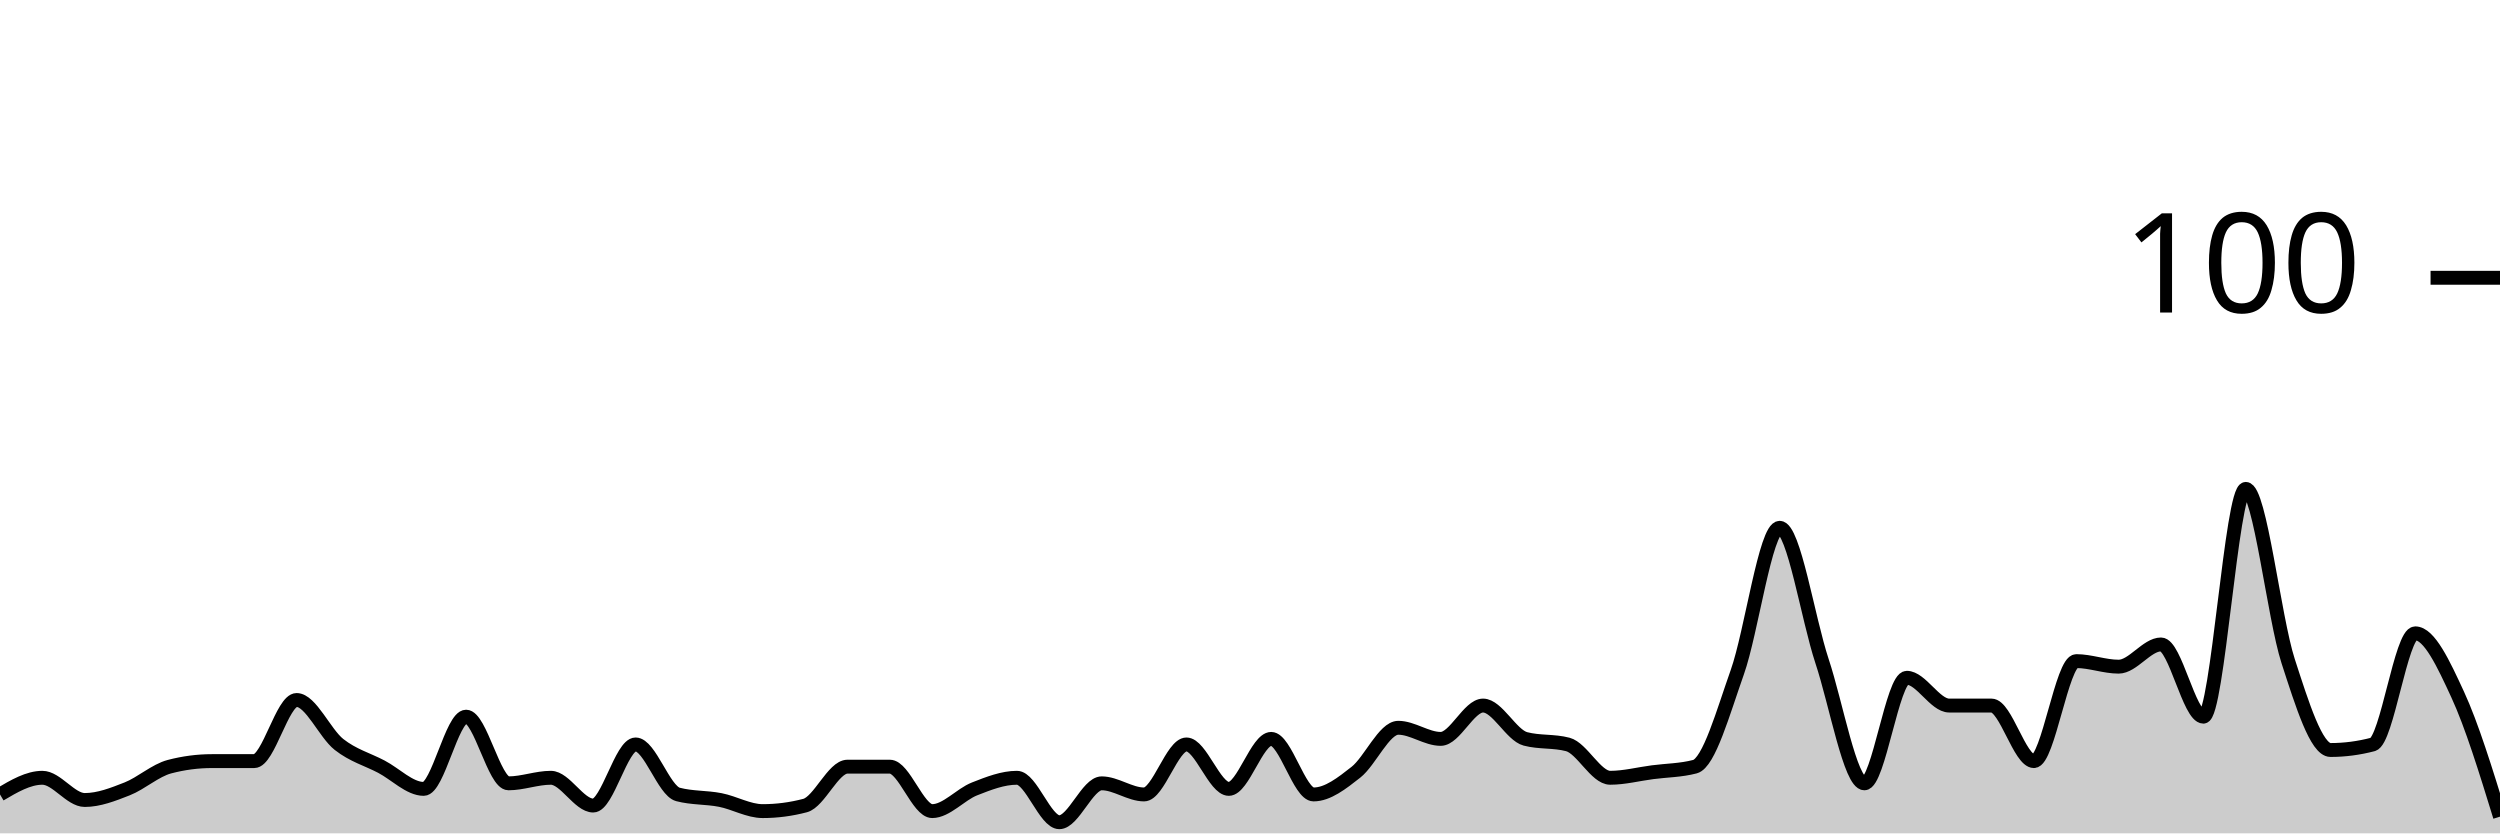
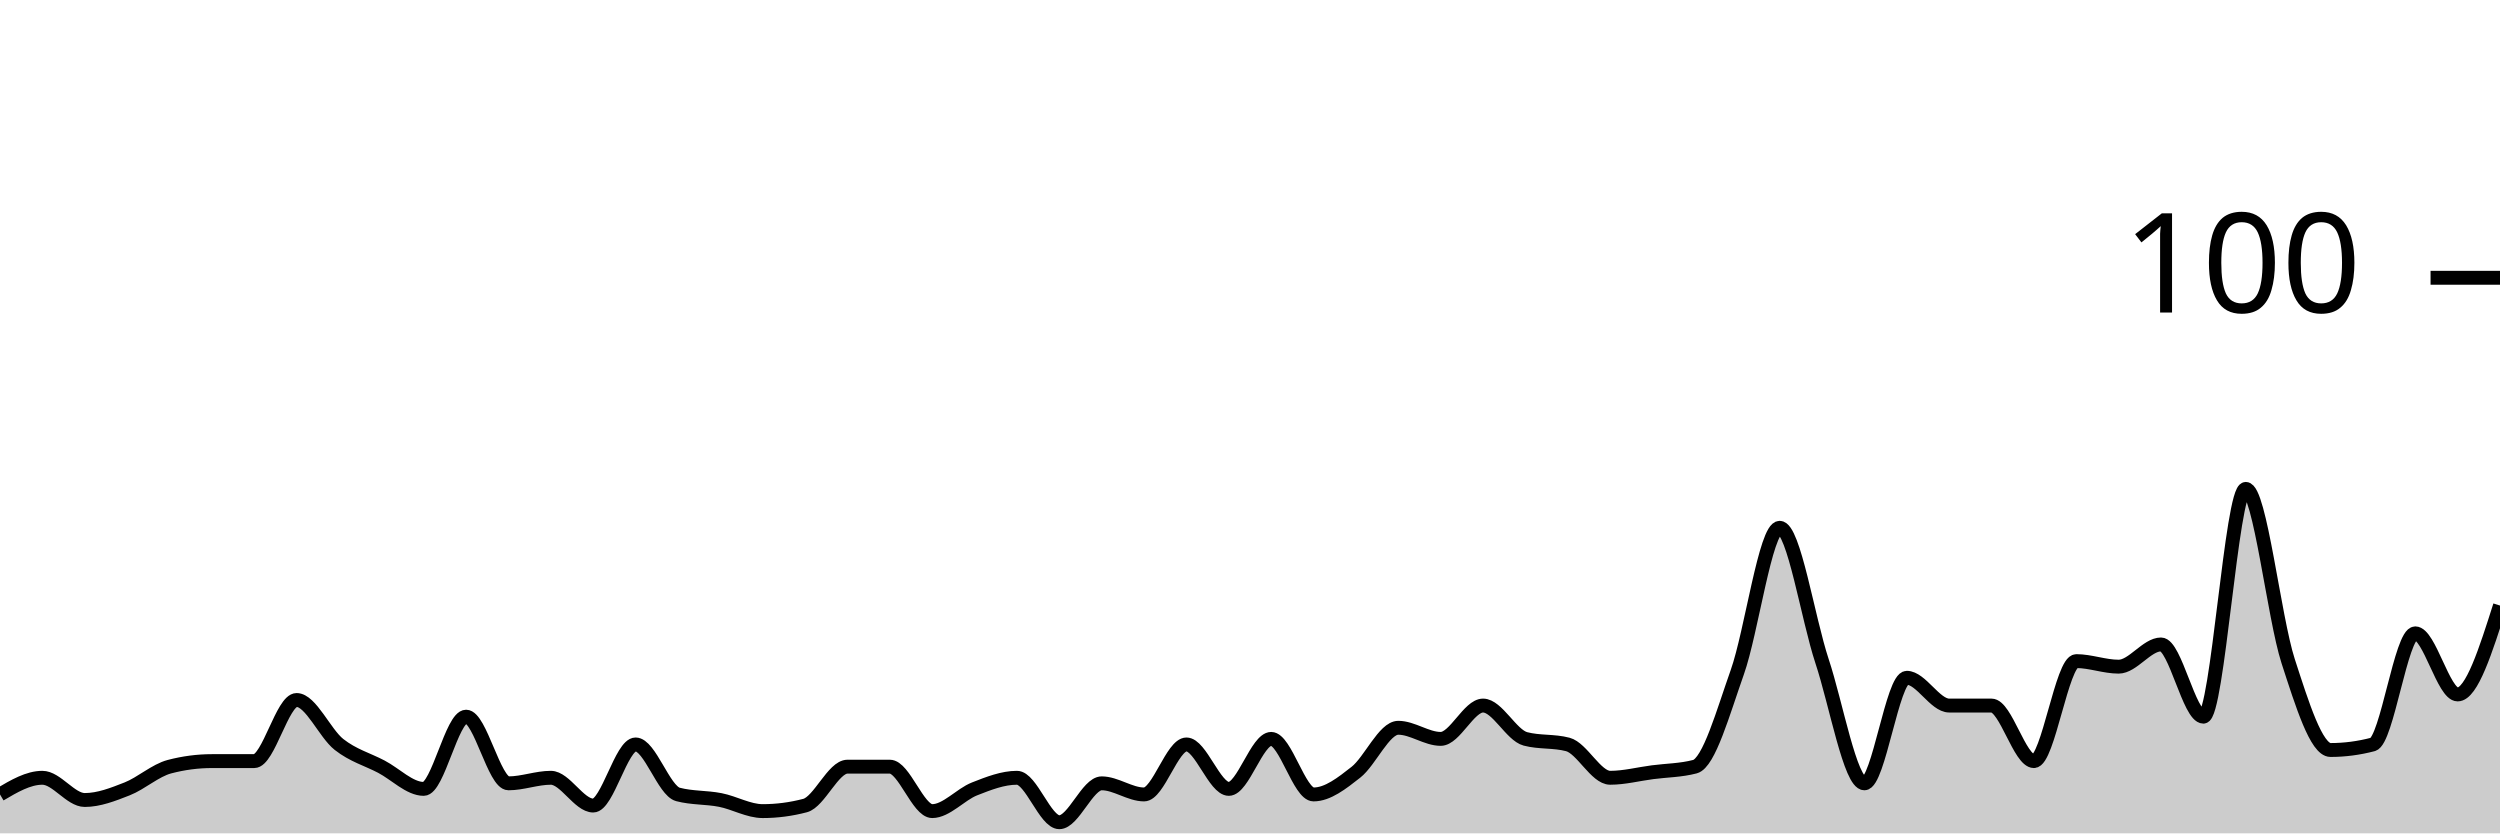
<svg xmlns="http://www.w3.org/2000/svg" viewBox="0 0 180 60">
  <g transform="translate(0,20)">
-     <path class="area" fill="rgba(0, 0, 0, 0.2)" d="M0,37.2C1.017,36.6,2.034,36,3.051,36C4.068,36,5.085,37.6,6.102,37.6C7.119,37.6,8.136,37.2,9.153,36.8C10.169,36.4,11.186,35.467,12.203,35.2C13.22,34.933,14.237,34.8,15.254,34.8C16.271,34.8,17.288,34.8,18.305,34.8C19.322,34.8,20.339,30.4,21.356,30.4C22.373,30.4,23.39,32.8,24.407,33.6C25.424,34.4,26.441,34.667,27.458,35.2C28.475,35.733,29.492,36.8,30.508,36.8C31.525,36.8,32.542,31.6,33.559,31.6C34.576,31.6,35.593,36.4,36.61,36.4C37.627,36.4,38.644,36,39.661,36C40.678,36,41.695,38,42.712,38C43.729,38,44.746,33.6,45.763,33.6C46.78,33.6,47.797,36.933,48.814,37.2C49.831,37.467,50.847,37.4,51.864,37.6C52.881,37.8,53.898,38.4,54.915,38.4C55.932,38.4,56.949,38.267,57.966,38C58.983,37.733,60,35.2,61.017,35.2C62.034,35.2,63.051,35.2,64.068,35.2C65.085,35.2,66.102,38.4,67.119,38.4C68.136,38.4,69.153,37.2,70.169,36.8C71.186,36.4,72.203,36,73.22,36C74.237,36,75.254,39.2,76.271,39.2C77.288,39.2,78.305,36.4,79.322,36.4C80.339,36.4,81.356,37.2,82.373,37.2C83.39,37.2,84.407,33.6,85.424,33.6C86.441,33.6,87.458,36.8,88.475,36.8C89.492,36.8,90.508,33.2,91.525,33.2C92.542,33.2,93.559,37.2,94.576,37.2C95.593,37.2,96.61,36.4,97.627,35.6C98.644,34.8,99.661,32.4,100.678,32.4C101.695,32.4,102.712,33.2,103.729,33.2C104.746,33.2,105.763,30.8,106.78,30.8C107.797,30.8,108.814,32.933,109.831,33.2C110.847,33.467,111.864,33.333,112.881,33.6C113.898,33.867,114.915,36,115.932,36C116.949,36,117.966,35.733,118.983,35.6C120,35.467,121.017,35.467,122.034,35.2C123.051,34.933,124.068,31.267,125.085,28.4C126.102,25.533,127.119,18,128.136,18C129.153,18,130.169,24.533,131.186,27.6C132.203,30.667,133.22,36.4,134.237,36.4C135.254,36.4,136.271,28.8,137.288,28.8C138.305,28.8,139.322,30.8,140.339,30.8C141.356,30.8,142.373,30.8,143.39,30.8C144.407,30.8,145.424,34.8,146.441,34.8C147.458,34.8,148.475,27.6,149.492,27.6C150.508,27.6,151.525,28,152.542,28C153.559,28,154.576,26.4,155.593,26.4C156.61,26.4,157.627,31.6,158.644,31.6C159.661,31.6,160.678,15.2,161.695,15.2C162.712,15.2,163.729,24.467,164.746,27.6C165.763,30.733,166.78,34,167.797,34C168.814,34,169.831,33.867,170.847,33.6C171.864,33.333,172.881,25.6,173.898,25.6C174.915,25.6,175.932,27.8,176.949,30C177.966,32.2,178.983,35.5,180,38.8L180,40C178.983,40,177.966,40,176.949,40C175.932,40,174.915,40,173.898,40C172.881,40,171.864,40,170.847,40C169.831,40,168.814,40,167.797,40C166.78,40,165.763,40,164.746,40C163.729,40,162.712,40,161.695,40C160.678,40,159.661,40,158.644,40C157.627,40,156.61,40,155.593,40C154.576,40,153.559,40,152.542,40C151.525,40,150.508,40,149.492,40C148.475,40,147.458,40,146.441,40C145.424,40,144.407,40,143.39,40C142.373,40,141.356,40,140.339,40C139.322,40,138.305,40,137.288,40C136.271,40,135.254,40,134.237,40C133.22,40,132.203,40,131.186,40C130.169,40,129.153,40,128.136,40C127.119,40,126.102,40,125.085,40C124.068,40,123.051,40,122.034,40C121.017,40,120,40,118.983,40C117.966,40,116.949,40,115.932,40C114.915,40,113.898,40,112.881,40C111.864,40,110.847,40,109.831,40C108.814,40,107.797,40,106.78,40C105.763,40,104.746,40,103.729,40C102.712,40,101.695,40,100.678,40C99.661,40,98.644,40,97.627,40C96.61,40,95.593,40,94.576,40C93.559,40,92.542,40,91.525,40C90.508,40,89.492,40,88.475,40C87.458,40,86.441,40,85.424,40C84.407,40,83.39,40,82.373,40C81.356,40,80.339,40,79.322,40C78.305,40,77.288,40,76.271,40C75.254,40,74.237,40,73.22,40C72.203,40,71.186,40,70.169,40C69.153,40,68.136,40,67.119,40C66.102,40,65.085,40,64.068,40C63.051,40,62.034,40,61.017,40C60,40,58.983,40,57.966,40C56.949,40,55.932,40,54.915,40C53.898,40,52.881,40,51.864,40C50.847,40,49.831,40,48.814,40C47.797,40,46.78,40,45.763,40C44.746,40,43.729,40,42.712,40C41.695,40,40.678,40,39.661,40C38.644,40,37.627,40,36.61,40C35.593,40,34.576,40,33.559,40C32.542,40,31.525,40,30.508,40C29.492,40,28.475,40,27.458,40C26.441,40,25.424,40,24.407,40C23.39,40,22.373,40,21.356,40C20.339,40,19.322,40,18.305,40C17.288,40,16.271,40,15.254,40C14.237,40,13.22,40,12.203,40C11.186,40,10.169,40,9.153,40C8.136,40,7.119,40,6.102,40C5.085,40,4.068,40,3.051,40C2.034,40,1.017,40,0,40Z" />
-     <path class="line" stroke="black" fill="none" d="M0,37.2C1.017,36.6,2.034,36,3.051,36C4.068,36,5.085,37.6,6.102,37.6C7.119,37.6,8.136,37.2,9.153,36.8C10.169,36.4,11.186,35.467,12.203,35.2C13.22,34.933,14.237,34.8,15.254,34.8C16.271,34.8,17.288,34.8,18.305,34.8C19.322,34.8,20.339,30.4,21.356,30.4C22.373,30.4,23.39,32.8,24.407,33.6C25.424,34.4,26.441,34.667,27.458,35.2C28.475,35.733,29.492,36.8,30.508,36.8C31.525,36.8,32.542,31.6,33.559,31.6C34.576,31.6,35.593,36.4,36.61,36.4C37.627,36.4,38.644,36,39.661,36C40.678,36,41.695,38,42.712,38C43.729,38,44.746,33.6,45.763,33.6C46.78,33.6,47.797,36.933,48.814,37.2C49.831,37.467,50.847,37.4,51.864,37.6C52.881,37.8,53.898,38.4,54.915,38.4C55.932,38.4,56.949,38.267,57.966,38C58.983,37.733,60,35.2,61.017,35.2C62.034,35.2,63.051,35.2,64.068,35.2C65.085,35.2,66.102,38.4,67.119,38.4C68.136,38.4,69.153,37.2,70.169,36.8C71.186,36.4,72.203,36,73.22,36C74.237,36,75.254,39.2,76.271,39.2C77.288,39.2,78.305,36.4,79.322,36.4C80.339,36.4,81.356,37.2,82.373,37.2C83.39,37.2,84.407,33.6,85.424,33.6C86.441,33.6,87.458,36.8,88.475,36.8C89.492,36.8,90.508,33.2,91.525,33.2C92.542,33.2,93.559,37.2,94.576,37.2C95.593,37.2,96.61,36.4,97.627,35.6C98.644,34.8,99.661,32.4,100.678,32.4C101.695,32.4,102.712,33.2,103.729,33.2C104.746,33.2,105.763,30.8,106.78,30.8C107.797,30.8,108.814,32.933,109.831,33.2C110.847,33.467,111.864,33.333,112.881,33.6C113.898,33.867,114.915,36,115.932,36C116.949,36,117.966,35.733,118.983,35.6C120,35.467,121.017,35.467,122.034,35.2C123.051,34.933,124.068,31.267,125.085,28.4C126.102,25.533,127.119,18,128.136,18C129.153,18,130.169,24.533,131.186,27.6C132.203,30.667,133.22,36.4,134.237,36.4C135.254,36.4,136.271,28.8,137.288,28.8C138.305,28.8,139.322,30.8,140.339,30.8C141.356,30.8,142.373,30.8,143.39,30.8C144.407,30.8,145.424,34.8,146.441,34.8C147.458,34.8,148.475,27.6,149.492,27.6C150.508,27.6,151.525,28,152.542,28C153.559,28,154.576,26.4,155.593,26.4C156.61,26.4,157.627,31.6,158.644,31.6C159.661,31.6,160.678,15.2,161.695,15.2C162.712,15.2,163.729,24.467,164.746,27.6C165.763,30.733,166.78,34,167.797,34C168.814,34,169.831,33.867,170.847,33.6C171.864,33.333,172.881,25.6,173.898,25.6C174.915,25.6,175.932,27.8,176.949,30C177.966,32.2,178.983,35.5,180,38.8" />
+     <path class="area" fill="rgba(0, 0, 0, 0.2)" d="M0,37.2C1.017,36.6,2.034,36,3.051,36C4.068,36,5.085,37.6,6.102,37.6C7.119,37.6,8.136,37.2,9.153,36.8C10.169,36.4,11.186,35.467,12.203,35.2C13.22,34.933,14.237,34.8,15.254,34.8C16.271,34.8,17.288,34.8,18.305,34.8C19.322,34.8,20.339,30.4,21.356,30.4C22.373,30.4,23.39,32.8,24.407,33.6C25.424,34.4,26.441,34.667,27.458,35.2C28.475,35.733,29.492,36.8,30.508,36.8C31.525,36.8,32.542,31.6,33.559,31.6C34.576,31.6,35.593,36.4,36.61,36.4C37.627,36.4,38.644,36,39.661,36C40.678,36,41.695,38,42.712,38C43.729,38,44.746,33.6,45.763,33.6C46.78,33.6,47.797,36.933,48.814,37.2C49.831,37.467,50.847,37.4,51.864,37.6C52.881,37.8,53.898,38.4,54.915,38.4C55.932,38.4,56.949,38.267,57.966,38C58.983,37.733,60,35.2,61.017,35.2C62.034,35.2,63.051,35.2,64.068,35.2C65.085,35.2,66.102,38.4,67.119,38.4C68.136,38.4,69.153,37.2,70.169,36.8C71.186,36.4,72.203,36,73.22,36C74.237,36,75.254,39.2,76.271,39.2C77.288,39.2,78.305,36.4,79.322,36.4C80.339,36.4,81.356,37.2,82.373,37.2C83.39,37.2,84.407,33.6,85.424,33.6C86.441,33.6,87.458,36.8,88.475,36.8C89.492,36.8,90.508,33.2,91.525,33.2C92.542,33.2,93.559,37.2,94.576,37.2C95.593,37.2,96.61,36.4,97.627,35.6C98.644,34.8,99.661,32.4,100.678,32.4C101.695,32.4,102.712,33.2,103.729,33.2C104.746,33.2,105.763,30.8,106.78,30.8C107.797,30.8,108.814,32.933,109.831,33.2C110.847,33.467,111.864,33.333,112.881,33.6C113.898,33.867,114.915,36,115.932,36C116.949,36,117.966,35.733,118.983,35.6C120,35.467,121.017,35.467,122.034,35.2C123.051,34.933,124.068,31.267,125.085,28.4C126.102,25.533,127.119,18,128.136,18C129.153,18,130.169,24.533,131.186,27.6C132.203,30.667,133.22,36.4,134.237,36.4C135.254,36.4,136.271,28.8,137.288,28.8C138.305,28.8,139.322,30.8,140.339,30.8C141.356,30.8,142.373,30.8,143.39,30.8C144.407,30.8,145.424,34.8,146.441,34.8C147.458,34.8,148.475,27.6,149.492,27.6C150.508,27.6,151.525,28,152.542,28C153.559,28,154.576,26.4,155.593,26.4C156.61,26.4,157.627,31.6,158.644,31.6C159.661,31.6,160.678,15.2,161.695,15.2C162.712,15.2,163.729,24.467,164.746,27.6C165.763,30.733,166.78,34,167.797,34C168.814,34,169.831,33.867,170.847,33.6C171.864,33.333,172.881,25.6,173.898,25.6C174.915,25.6,175.932,30,176.949,30C177.966,30,178.983,26.8,180,23.6L180,40C178.983,40,177.966,40,176.949,40C175.932,40,174.915,40,173.898,40C172.881,40,171.864,40,170.847,40C169.831,40,168.814,40,167.797,40C166.78,40,165.763,40,164.746,40C163.729,40,162.712,40,161.695,40C160.678,40,159.661,40,158.644,40C157.627,40,156.61,40,155.593,40C154.576,40,153.559,40,152.542,40C151.525,40,150.508,40,149.492,40C148.475,40,147.458,40,146.441,40C145.424,40,144.407,40,143.39,40C142.373,40,141.356,40,140.339,40C139.322,40,138.305,40,137.288,40C136.271,40,135.254,40,134.237,40C133.22,40,132.203,40,131.186,40C130.169,40,129.153,40,128.136,40C127.119,40,126.102,40,125.085,40C124.068,40,123.051,40,122.034,40C121.017,40,120,40,118.983,40C117.966,40,116.949,40,115.932,40C114.915,40,113.898,40,112.881,40C111.864,40,110.847,40,109.831,40C108.814,40,107.797,40,106.78,40C105.763,40,104.746,40,103.729,40C102.712,40,101.695,40,100.678,40C99.661,40,98.644,40,97.627,40C96.61,40,95.593,40,94.576,40C93.559,40,92.542,40,91.525,40C90.508,40,89.492,40,88.475,40C87.458,40,86.441,40,85.424,40C84.407,40,83.39,40,82.373,40C81.356,40,80.339,40,79.322,40C78.305,40,77.288,40,76.271,40C75.254,40,74.237,40,73.22,40C72.203,40,71.186,40,70.169,40C69.153,40,68.136,40,67.119,40C66.102,40,65.085,40,64.068,40C63.051,40,62.034,40,61.017,40C60,40,58.983,40,57.966,40C56.949,40,55.932,40,54.915,40C53.898,40,52.881,40,51.864,40C50.847,40,49.831,40,48.814,40C47.797,40,46.78,40,45.763,40C44.746,40,43.729,40,42.712,40C41.695,40,40.678,40,39.661,40C38.644,40,37.627,40,36.61,40C35.593,40,34.576,40,33.559,40C32.542,40,31.525,40,30.508,40C29.492,40,28.475,40,27.458,40C26.441,40,25.424,40,24.407,40C23.39,40,22.373,40,21.356,40C20.339,40,19.322,40,18.305,40C17.288,40,16.271,40,15.254,40C14.237,40,13.22,40,12.203,40C11.186,40,10.169,40,9.153,40C8.136,40,7.119,40,6.102,40C5.085,40,4.068,40,3.051,40C2.034,40,1.017,40,0,40Z" />
+     <path class="line" stroke="black" fill="none" d="M0,37.2C1.017,36.6,2.034,36,3.051,36C4.068,36,5.085,37.6,6.102,37.6C7.119,37.6,8.136,37.2,9.153,36.8C10.169,36.4,11.186,35.467,12.203,35.2C13.22,34.933,14.237,34.8,15.254,34.8C16.271,34.8,17.288,34.8,18.305,34.8C19.322,34.8,20.339,30.4,21.356,30.4C22.373,30.4,23.39,32.8,24.407,33.6C25.424,34.4,26.441,34.667,27.458,35.2C28.475,35.733,29.492,36.8,30.508,36.8C31.525,36.8,32.542,31.6,33.559,31.6C34.576,31.6,35.593,36.4,36.61,36.4C37.627,36.4,38.644,36,39.661,36C40.678,36,41.695,38,42.712,38C43.729,38,44.746,33.6,45.763,33.6C46.78,33.6,47.797,36.933,48.814,37.2C49.831,37.467,50.847,37.4,51.864,37.6C52.881,37.8,53.898,38.4,54.915,38.4C55.932,38.4,56.949,38.267,57.966,38C58.983,37.733,60,35.2,61.017,35.2C62.034,35.2,63.051,35.2,64.068,35.2C65.085,35.2,66.102,38.4,67.119,38.4C68.136,38.4,69.153,37.2,70.169,36.8C71.186,36.4,72.203,36,73.22,36C74.237,36,75.254,39.2,76.271,39.2C77.288,39.2,78.305,36.4,79.322,36.4C80.339,36.4,81.356,37.2,82.373,37.2C83.39,37.2,84.407,33.6,85.424,33.6C86.441,33.6,87.458,36.8,88.475,36.8C89.492,36.8,90.508,33.2,91.525,33.2C92.542,33.2,93.559,37.2,94.576,37.2C95.593,37.2,96.61,36.4,97.627,35.6C98.644,34.8,99.661,32.4,100.678,32.4C101.695,32.4,102.712,33.2,103.729,33.2C104.746,33.2,105.763,30.8,106.78,30.8C107.797,30.8,108.814,32.933,109.831,33.2C110.847,33.467,111.864,33.333,112.881,33.6C113.898,33.867,114.915,36,115.932,36C116.949,36,117.966,35.733,118.983,35.6C120,35.467,121.017,35.467,122.034,35.2C123.051,34.933,124.068,31.267,125.085,28.4C126.102,25.533,127.119,18,128.136,18C129.153,18,130.169,24.533,131.186,27.6C132.203,30.667,133.22,36.4,134.237,36.4C135.254,36.4,136.271,28.8,137.288,28.8C138.305,28.8,139.322,30.8,140.339,30.8C141.356,30.8,142.373,30.8,143.39,30.8C144.407,30.8,145.424,34.8,146.441,34.8C147.458,34.8,148.475,27.6,149.492,27.6C150.508,27.6,151.525,28,152.542,28C153.559,28,154.576,26.4,155.593,26.4C156.61,26.4,157.627,31.6,158.644,31.6C159.661,31.6,160.678,15.2,161.695,15.2C162.712,15.2,163.729,24.467,164.746,27.6C165.763,30.733,166.78,34,167.797,34C168.814,34,169.831,33.867,170.847,33.6C171.864,33.333,172.881,25.6,173.898,25.6C174.915,25.6,175.932,30,176.949,30C177.966,30,178.983,26.8,180,23.6" />
    <path class="axis-ceiling" stroke-width="1" stroke="black" fill="none" d="M175,0L180,0" />
    <text class="axis-ceiling-label" font-family="sans-serif" text-anchor="end" font-size="10px" x="170" y="2.5">100</text>
  </g>
</svg>
